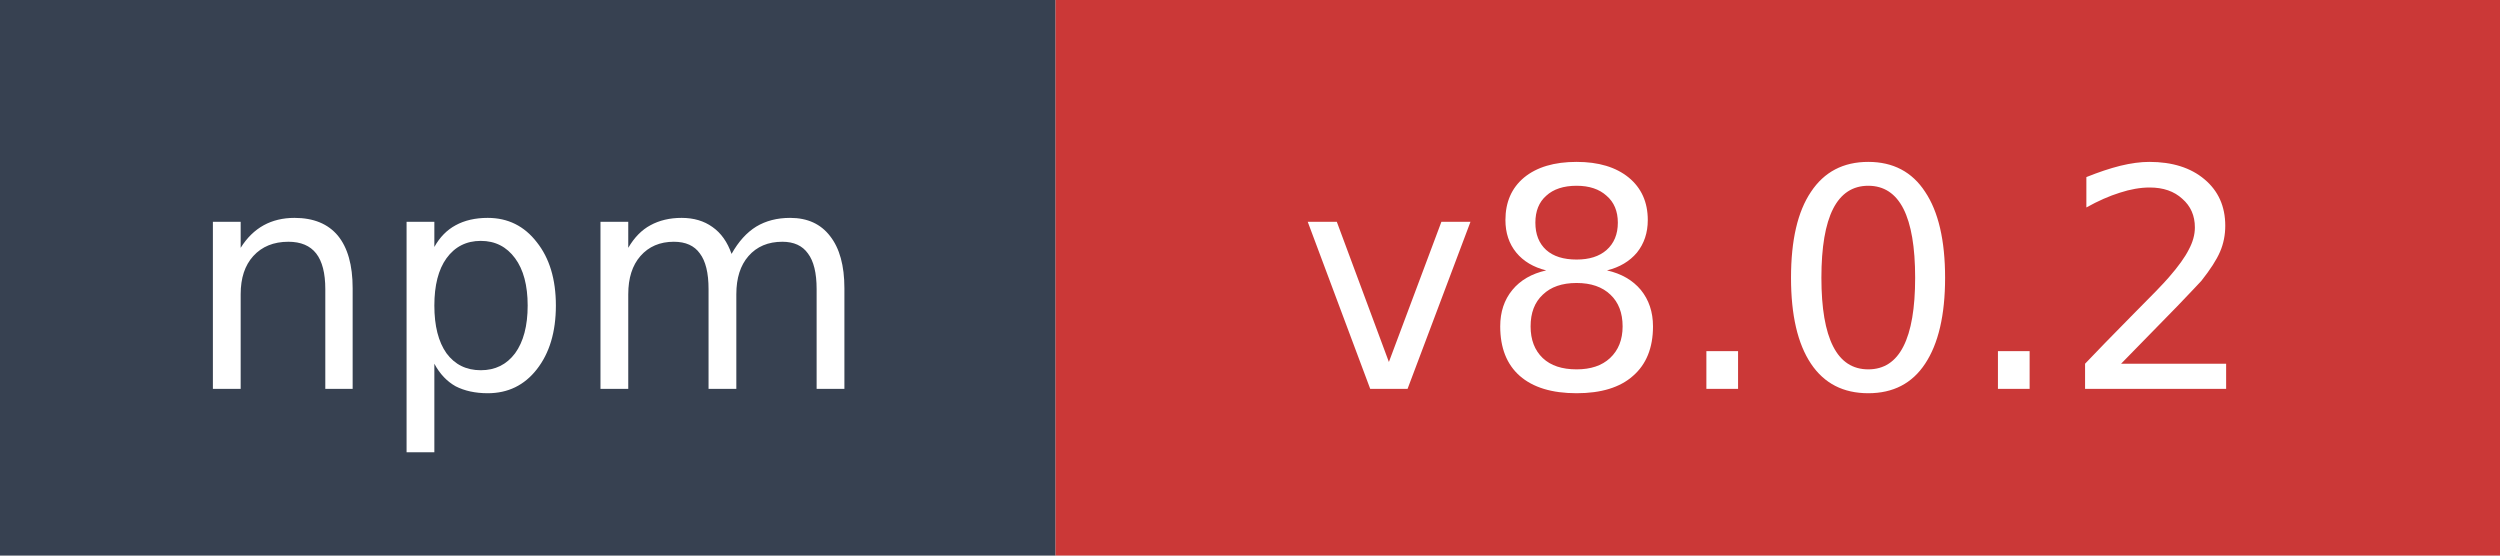
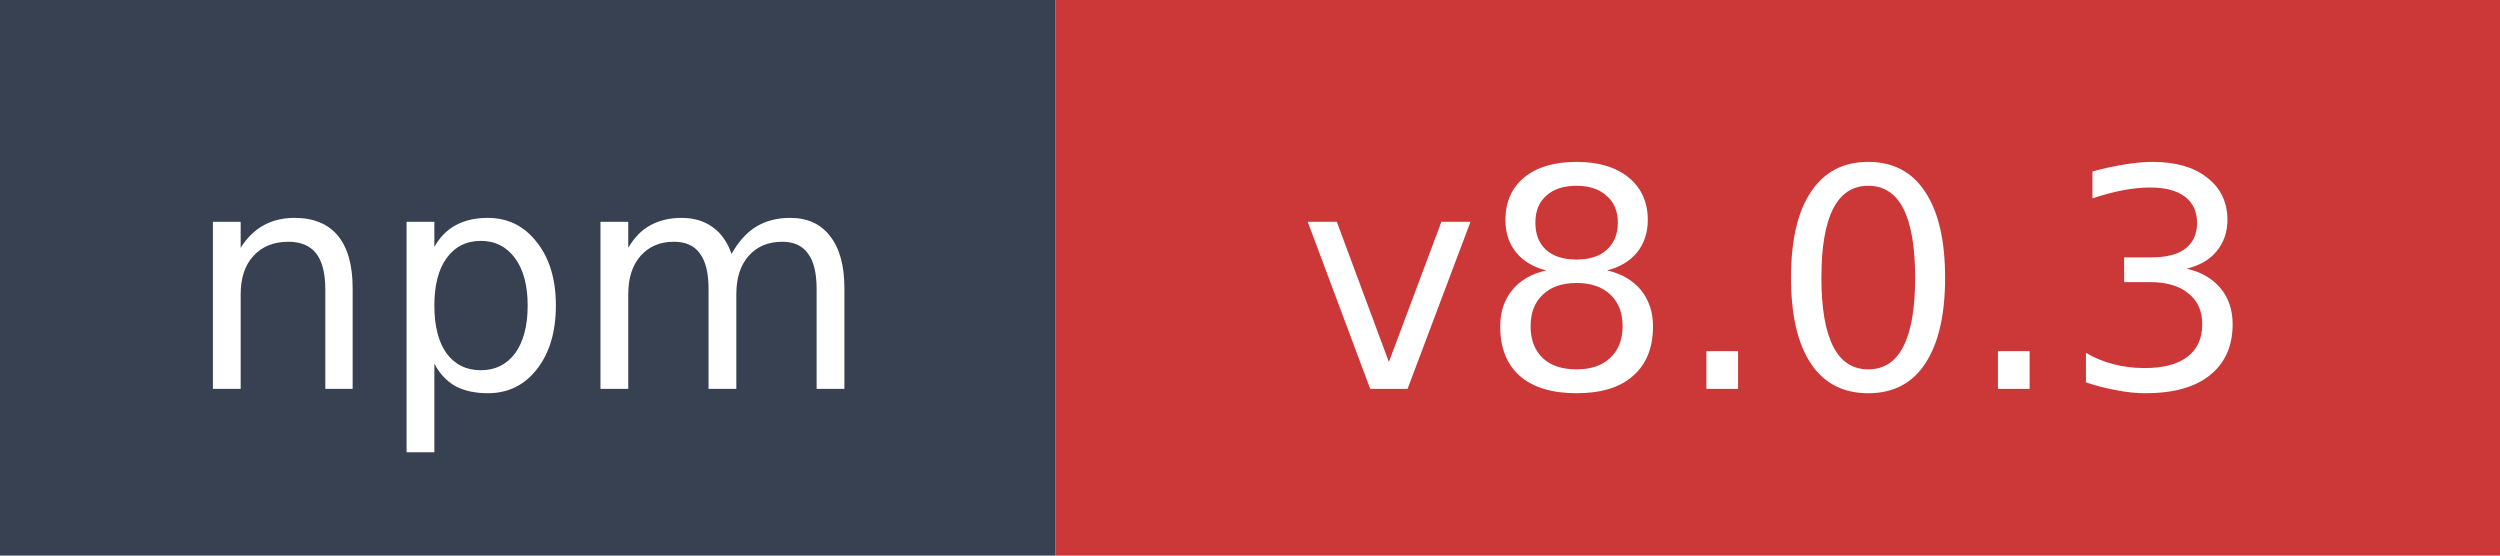
- <svg xmlns="http://www.w3.org/2000/svg" width="90" height="20" role="img" aria-label="npm: v8.0.2">
+ <svg xmlns="http://www.w3.org/2000/svg" width="90" height="20" role="img" aria-label="npm: v8.0.3">
  <rect width="38" height="20" fill="#374151" />
  <rect x="38" width="52" height="20" fill="#cb3837" />
  <text x="19" y="14" fill="#ffffff" font-family="Verdana,Geneva,DejaVu Sans,sans-serif" font-size="11" text-anchor="middle">npm</text>
-   <text x="64" y="14" fill="#ffffff" font-family="Verdana,Geneva,DejaVu Sans,sans-serif" font-size="11" text-anchor="middle">v8.0.2</text>
+   <text x="64" y="14" fill="#ffffff" font-family="Verdana,Geneva,DejaVu Sans,sans-serif" font-size="11" text-anchor="middle">v8.0.3</text>
</svg>
